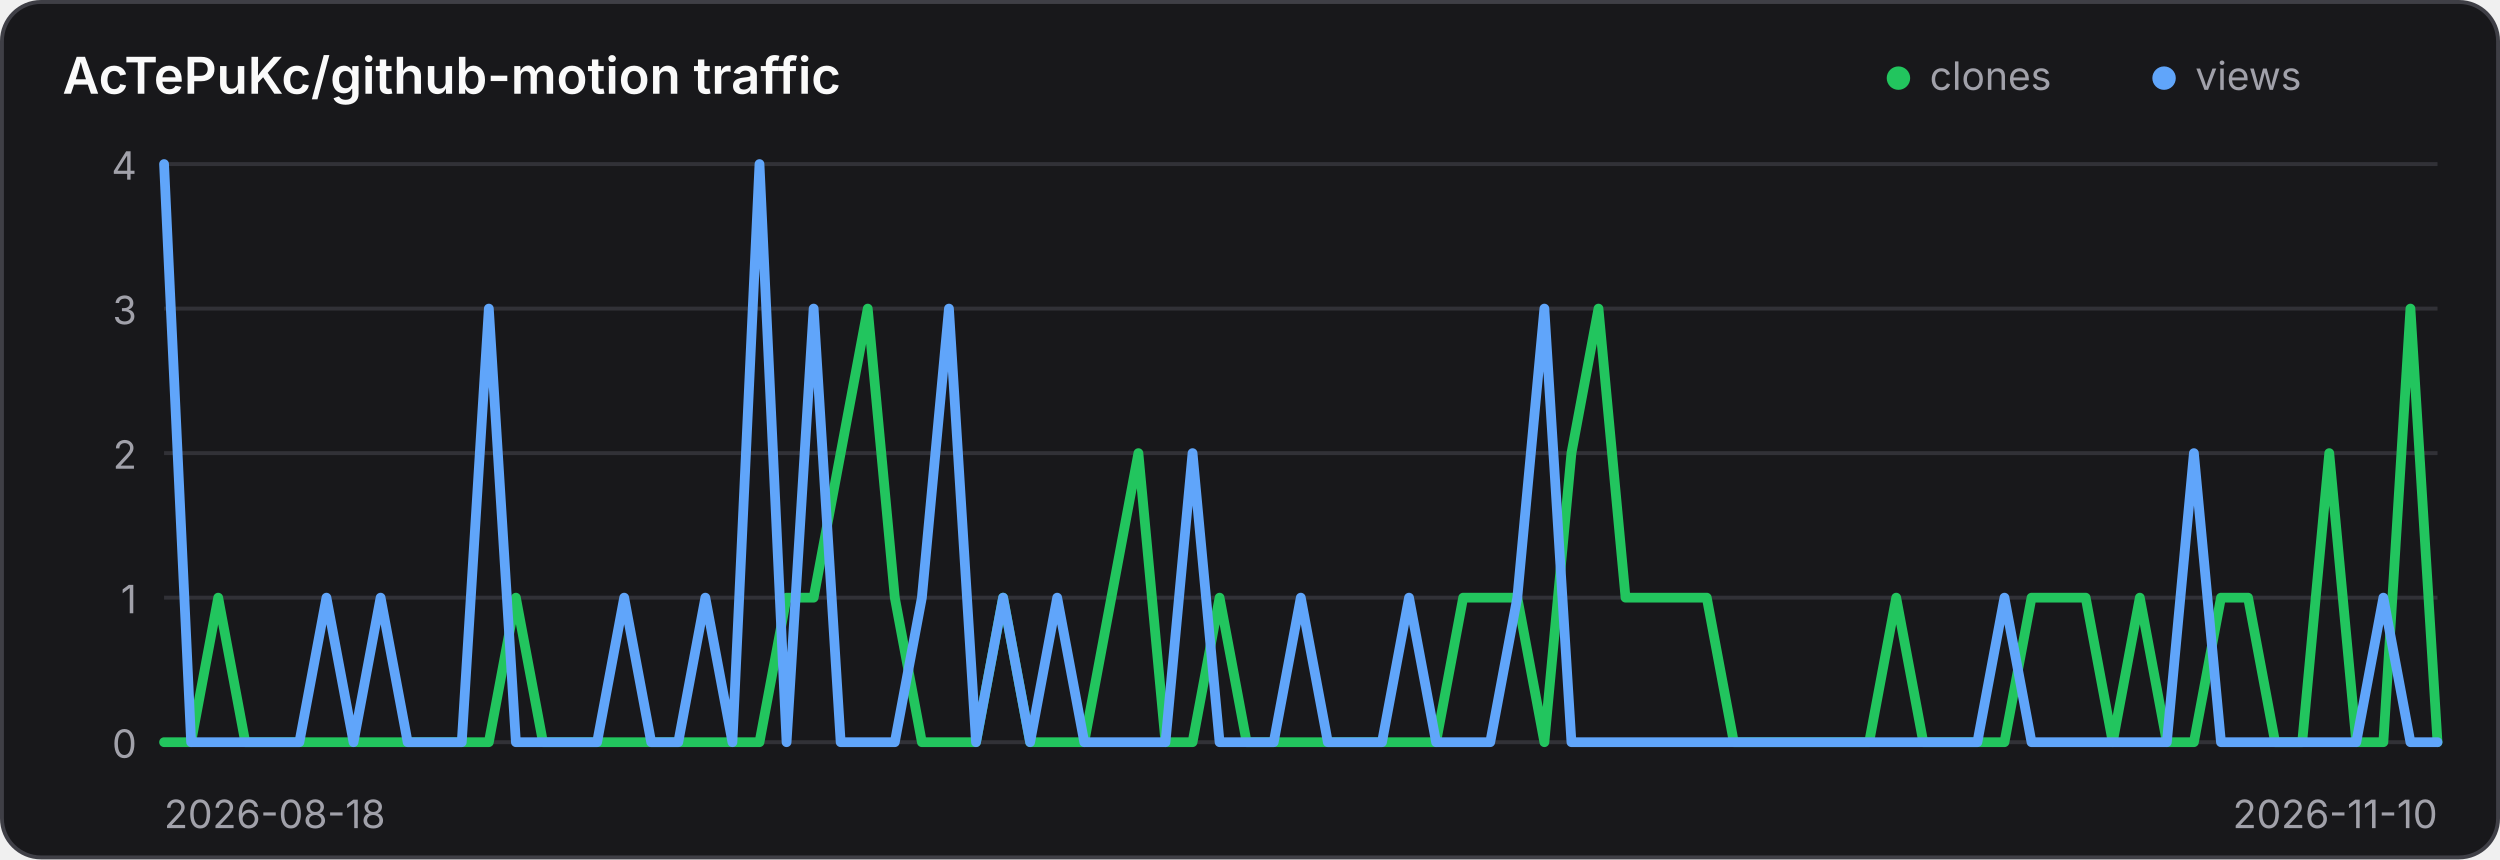
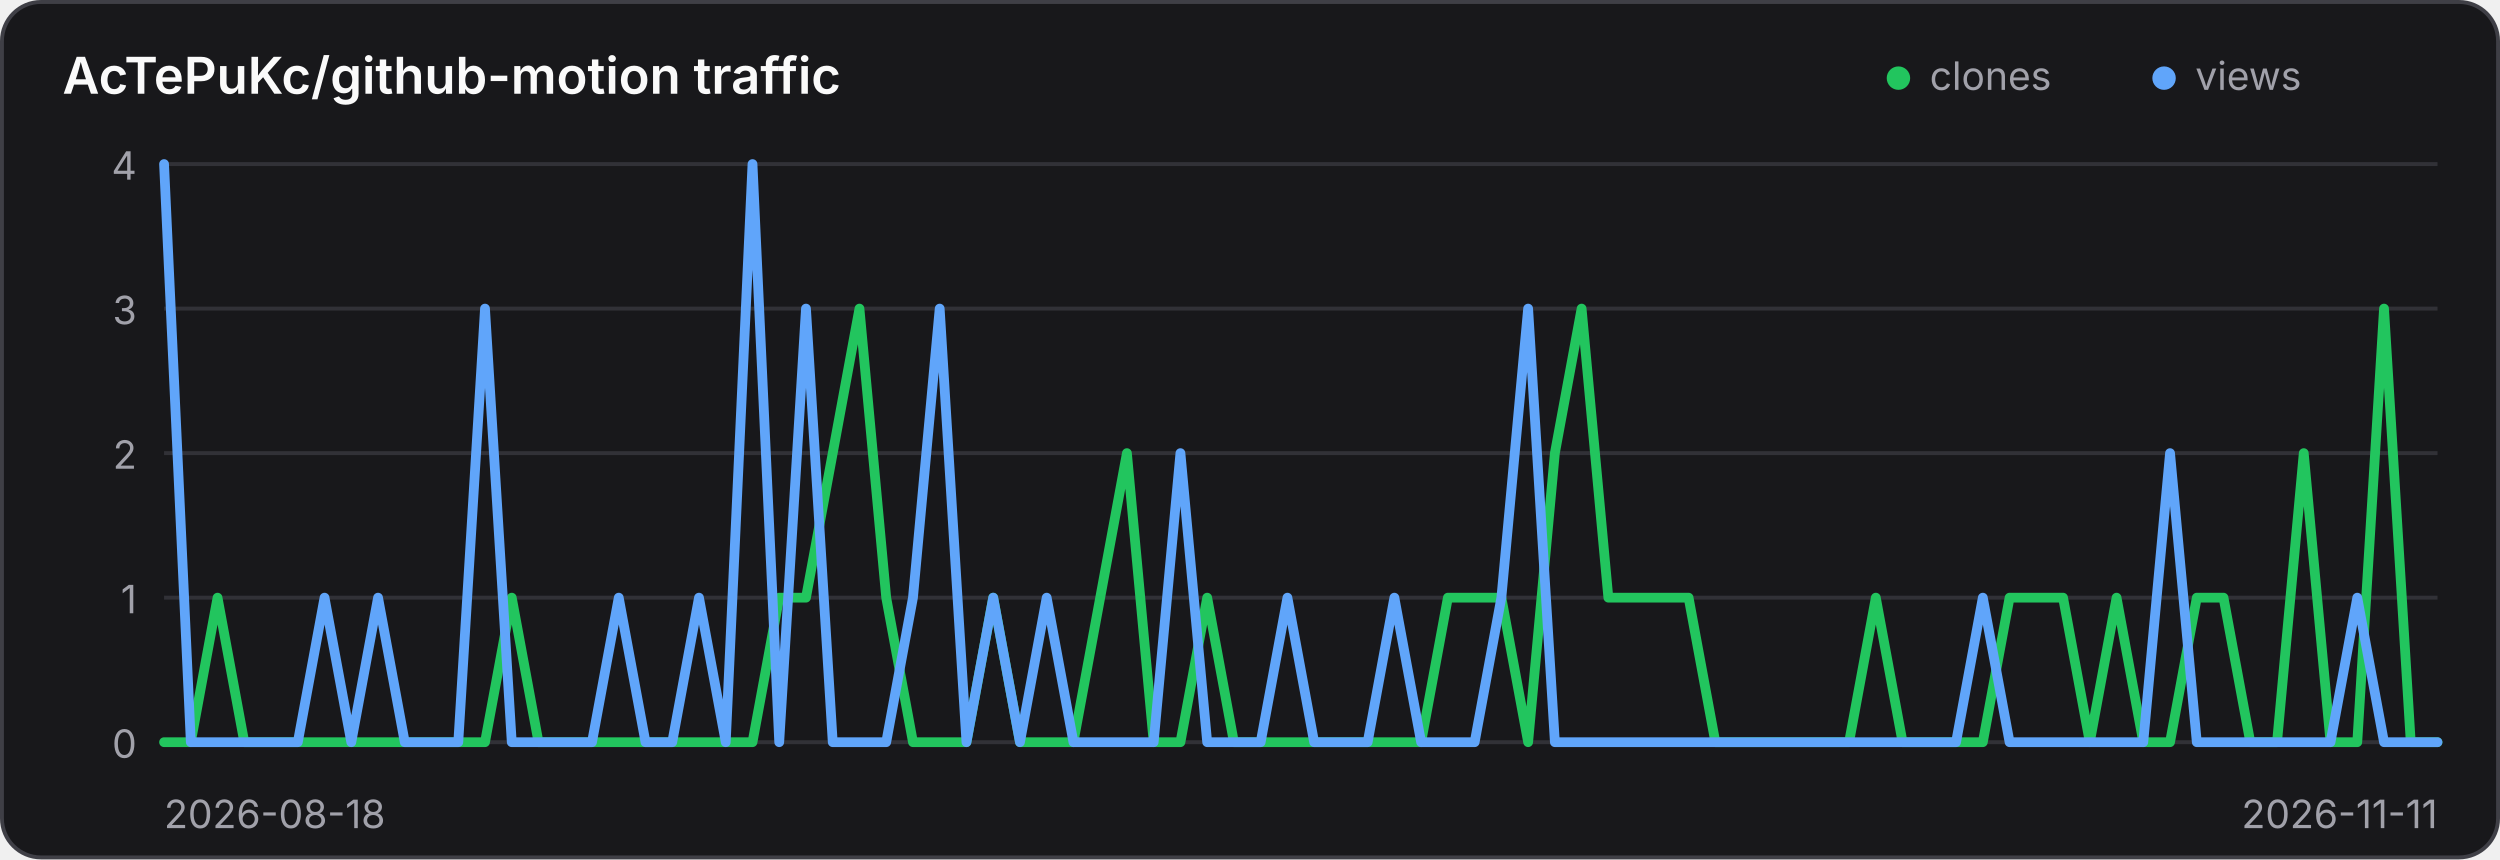
<svg xmlns="http://www.w3.org/2000/svg" width="640" height="220" viewBox="0 0 640 220" role="img" aria-label="Traffic history for AcTePuKc/github-motion">
  <style>
    .panel { fill: #18181b; stroke: #3f3f46; }
    .title { fill: #fafafa; }
    .axis { fill: #a1a1aa; font: 10px Inter,ui-sans-serif,system-ui,sans-serif; }
    .grid { stroke: #3f3f46; stroke-width: 1; opacity: .65; }
    @media (prefers-color-scheme: light) {
      .panel { fill: #ffffff; stroke: #d4d4d8; }
      .title { fill: #18181b; }
      .axis { fill: #71717a; }
      .grid { stroke: #d4d4d8; }
    }
  </style>
  <rect class="panel" x="0.5" y="0.5" width="639" height="219" rx="10" stroke-width="1" />
  <text class="title" x="16" y="24" font-family="Inter,ui-sans-serif,system-ui,sans-serif" font-size="13" font-weight="600">AcTePuKc/github-motion traffic</text>
  <circle cx="486" cy="20" r="3" fill="#22c55e" />
  <text class="axis" x="494" y="23">clones</text>
  <circle cx="554" cy="20" r="3" fill="#60a5fa" />
  <text class="axis" x="562" y="23">views</text>
  <line class="grid" x1="42" y1="42.00" x2="624" y2="42.00" />
  <text class="axis" x="35" y="46.00" text-anchor="end">4</text>
  <line class="grid" x1="42" y1="79.00" x2="624" y2="79.00" />
  <text class="axis" x="35" y="83.00" text-anchor="end">3</text>
  <line class="grid" x1="42" y1="116.00" x2="624" y2="116.00" />
  <text class="axis" x="35" y="120.00" text-anchor="end">2</text>
  <line class="grid" x1="42" y1="153.00" x2="624" y2="153.00" />
  <text class="axis" x="35" y="157.00" text-anchor="end">1</text>
  <line class="grid" x1="42" y1="190.00" x2="624" y2="190.00" />
  <text class="axis" x="35" y="194.00" text-anchor="end">0</text>
-   <polyline points="42.00,190.00 48.93,190.00 55.86,153.00 62.79,190.00 69.71,190.00 76.64,190.00 83.57,190.00 90.50,190.00 97.43,190.00 104.36,190.00 111.29,190.00 118.21,190.00 125.14,190.00 132.07,153.00 139.00,190.00 145.93,190.00 152.86,190.00 159.79,190.00 166.71,190.00 173.64,190.00 180.57,190.00 187.50,190.00 194.43,190.00 201.36,153.00 208.29,153.00 215.21,116.00 222.14,79.00 229.07,153.00 236.00,190.00 242.93,190.00 249.86,190.00 256.79,153.00 263.71,190.00 270.64,190.00 277.57,190.00 284.50,153.00 291.43,116.00 298.36,190.00 305.29,190.00 312.21,153.00 319.14,190.00 326.07,190.00 333.00,190.00 339.93,190.00 346.86,190.00 353.79,190.00 360.71,190.00 367.64,190.00 374.57,153.00 381.50,153.00 388.43,153.00 395.36,190.00 402.29,116.00 409.21,79.00 416.14,153.00 423.07,153.00 430.00,153.00 436.93,153.00 443.86,190.00 450.79,190.00 457.71,190.00 464.64,190.00 471.57,190.00 478.50,190.00 485.43,153.00 492.36,190.00 499.29,190.00 506.21,190.00 513.14,190.00 520.07,153.00 527.00,153.00 533.93,153.00 540.86,190.00 547.79,153.00 554.71,190.00 561.64,190.00 568.57,153.00 575.50,153.00 582.43,190.00 589.36,190.00 596.29,116.00 603.21,190.00 610.14,190.00 617.07,79.00 624.00,190.00" fill="none" stroke="#22c55e" stroke-width="2.5" stroke-linecap="round" stroke-linejoin="round" />
-   <polyline points="42.00,42.00 48.93,190.00 55.86,190.00 62.79,190.00 69.71,190.00 76.64,190.00 83.57,153.00 90.50,190.00 97.43,153.00 104.36,190.00 111.29,190.00 118.21,190.00 125.14,79.00 132.07,190.00 139.00,190.00 145.93,190.00 152.86,190.00 159.79,153.00 166.71,190.00 173.64,190.00 180.57,153.00 187.50,190.00 194.43,42.00 201.36,190.00 208.29,79.00 215.21,190.00 222.14,190.00 229.07,190.00 236.00,153.00 242.93,79.00 249.86,190.00 256.79,153.00 263.71,190.00 270.64,153.00 277.57,190.00 284.50,190.00 291.43,190.00 298.36,190.00 305.29,116.00 312.21,190.00 319.14,190.00 326.07,190.00 333.00,153.00 339.93,190.00 346.86,190.00 353.79,190.00 360.71,153.00 367.64,190.00 374.57,190.00 381.50,190.00 388.43,153.00 395.36,79.00 402.29,190.00 409.21,190.00 416.14,190.00 423.07,190.00 430.00,190.00 436.93,190.00 443.86,190.00 450.79,190.00 457.71,190.00 464.64,190.00 471.57,190.00 478.50,190.00 485.43,190.00 492.36,190.00 499.29,190.00 506.21,190.00 513.14,153.00 520.07,190.00 527.00,190.00 533.93,190.00 540.86,190.00 547.79,190.00 554.71,190.00 561.64,116.00 568.57,190.00 575.50,190.00 582.43,190.00 589.36,190.00 596.29,190.00 603.21,190.00 610.14,153.00 617.07,190.00 624.00,190.00" fill="none" stroke="#60a5fa" stroke-width="2.5" stroke-linecap="round" stroke-linejoin="round" />
+   <polyline points="42.00,190.00 48.85,190.00 55.69,153.00 62.54,190.00 69.39,190.00 76.24,190.00 83.08,190.00 89.93,190.00 96.78,190.00 103.62,190.00 110.47,190.00 117.32,190.00 124.16,190.00 131.01,153.00 137.86,190.00 144.71,190.00 151.55,190.00 158.40,190.00 165.25,190.00 172.09,190.00 178.94,190.00 185.79,190.00 192.64,190.00 199.48,153.00 206.33,153.00 213.18,116.00 220.02,79.00 226.87,153.00 233.72,190.00 240.56,190.00 247.41,190.00 254.26,153.00 261.11,190.00 267.95,190.00 274.80,190.00 281.65,153.00 288.49,116.00 295.34,190.00 302.19,190.00 309.04,153.00 315.88,190.00 322.73,190.00 329.58,190.00 336.42,190.00 343.27,190.00 350.12,190.00 356.96,190.00 363.81,190.00 370.66,153.00 377.51,153.00 384.35,153.00 391.20,190.00 398.05,116.00 404.89,79.00 411.74,153.00 418.59,153.00 425.44,153.00 432.28,153.00 439.13,190.00 445.98,190.00 452.82,190.00 459.67,190.00 466.52,190.00 473.36,190.00 480.21,153.00 487.06,190.00 493.91,190.00 500.75,190.00 507.60,190.00 514.45,153.00 521.29,153.00 528.14,153.00 534.99,190.00 541.84,153.00 548.68,190.00 555.53,190.00 562.38,153.00 569.22,153.00 576.07,190.00 582.92,190.00 589.76,116.00 596.61,190.00 603.46,190.00 610.31,79.00 617.15,190.00 624.00,190.00" fill="none" stroke="#22c55e" stroke-width="2.5" stroke-linecap="round" stroke-linejoin="round" />
+   <polyline points="42.00,42.00 48.85,190.00 55.69,190.00 62.54,190.00 69.39,190.00 76.24,190.00 83.08,153.00 89.93,190.00 96.78,153.00 103.62,190.00 110.47,190.00 117.32,190.00 124.16,79.00 131.01,190.00 137.86,190.00 144.71,190.00 151.55,190.00 158.40,153.00 165.25,190.00 172.09,190.00 178.94,153.00 185.79,190.00 192.64,42.00 199.48,190.00 206.33,79.00 213.18,190.00 220.02,190.00 226.87,190.00 233.72,153.00 240.56,79.00 247.41,190.00 254.26,153.00 261.11,190.00 267.95,153.00 274.80,190.00 281.65,190.00 288.49,190.00 295.34,190.00 302.19,116.00 309.04,190.00 315.88,190.00 322.73,190.00 329.58,153.00 336.42,190.00 343.27,190.00 350.12,190.00 356.96,153.00 363.81,190.00 370.66,190.00 377.51,190.00 384.35,153.00 391.20,79.00 398.05,190.00 404.89,190.00 411.74,190.00 418.59,190.00 425.44,190.00 432.28,190.00 439.13,190.00 445.98,190.00 452.82,190.00 459.67,190.00 466.52,190.00 473.36,190.00 480.21,190.00 487.06,190.00 493.91,190.00 500.75,190.00 507.60,153.00 514.45,190.00 521.29,190.00 528.14,190.00 534.99,190.00 541.84,190.00 548.68,190.00 555.53,116.00 562.38,190.00 569.22,190.00 576.07,190.00 582.92,190.00 589.76,190.00 596.61,190.00 603.46,153.00 610.31,190.00 617.15,190.00 624.00,190.00" fill="none" stroke="#60a5fa" stroke-width="2.5" stroke-linecap="round" stroke-linejoin="round" />
  <text class="axis" x="42" y="212">2026-08-18</text>
-   <text class="axis" x="624" y="212" text-anchor="end">2026-11-10</text>
+   <text class="axis" x="624" y="212" text-anchor="end">2026-11-11</text>
</svg>
